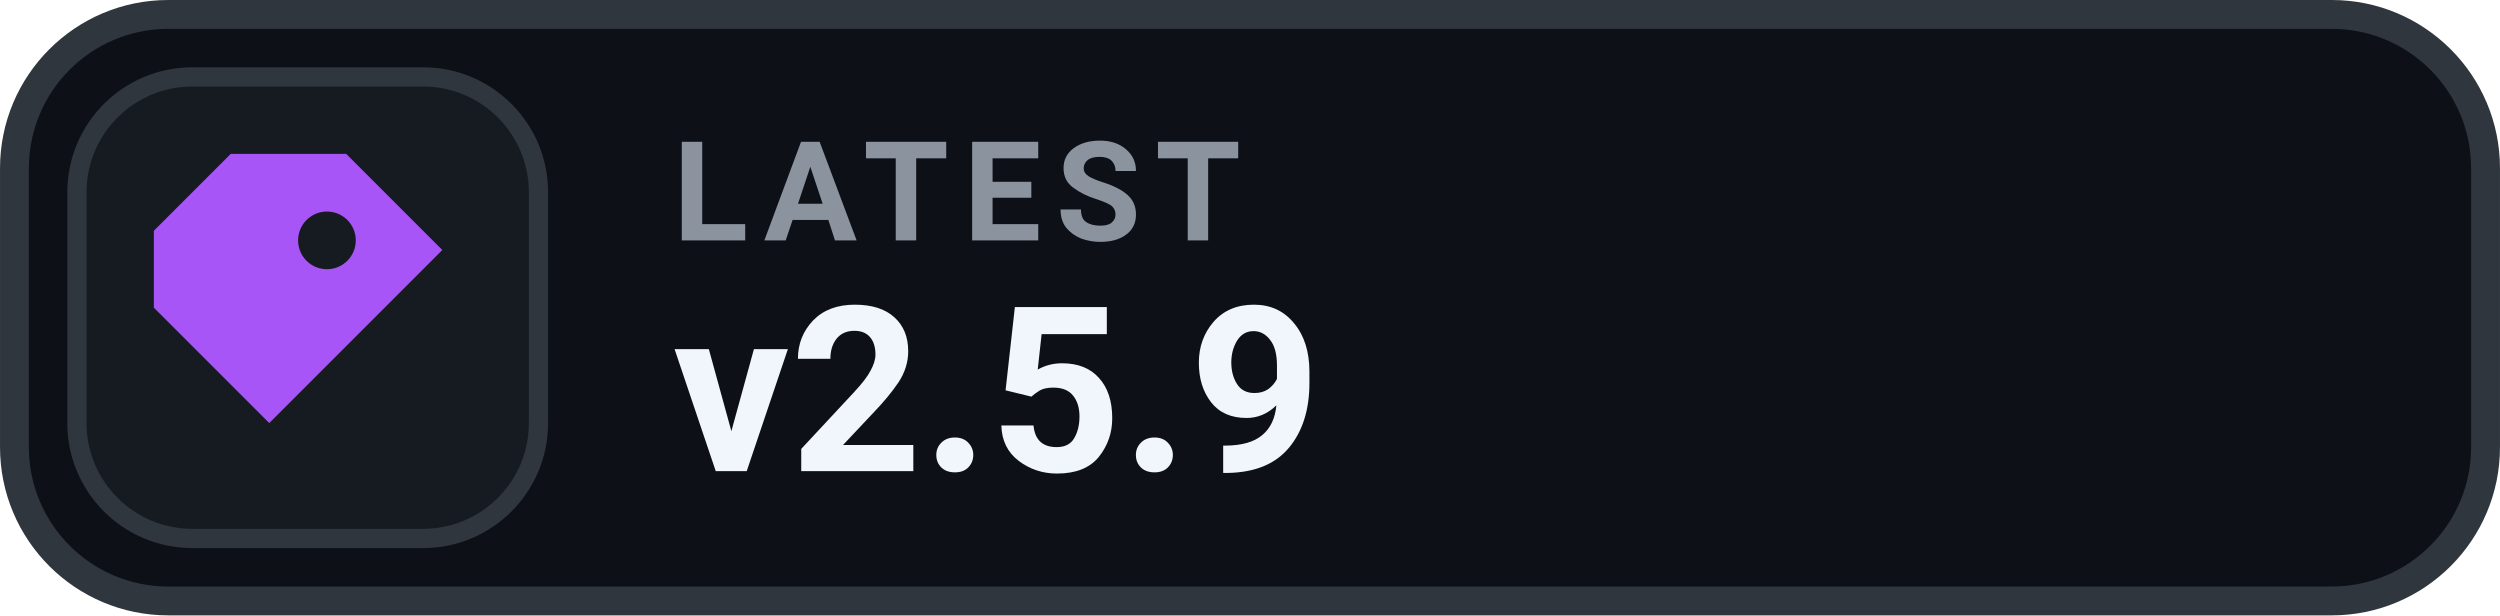
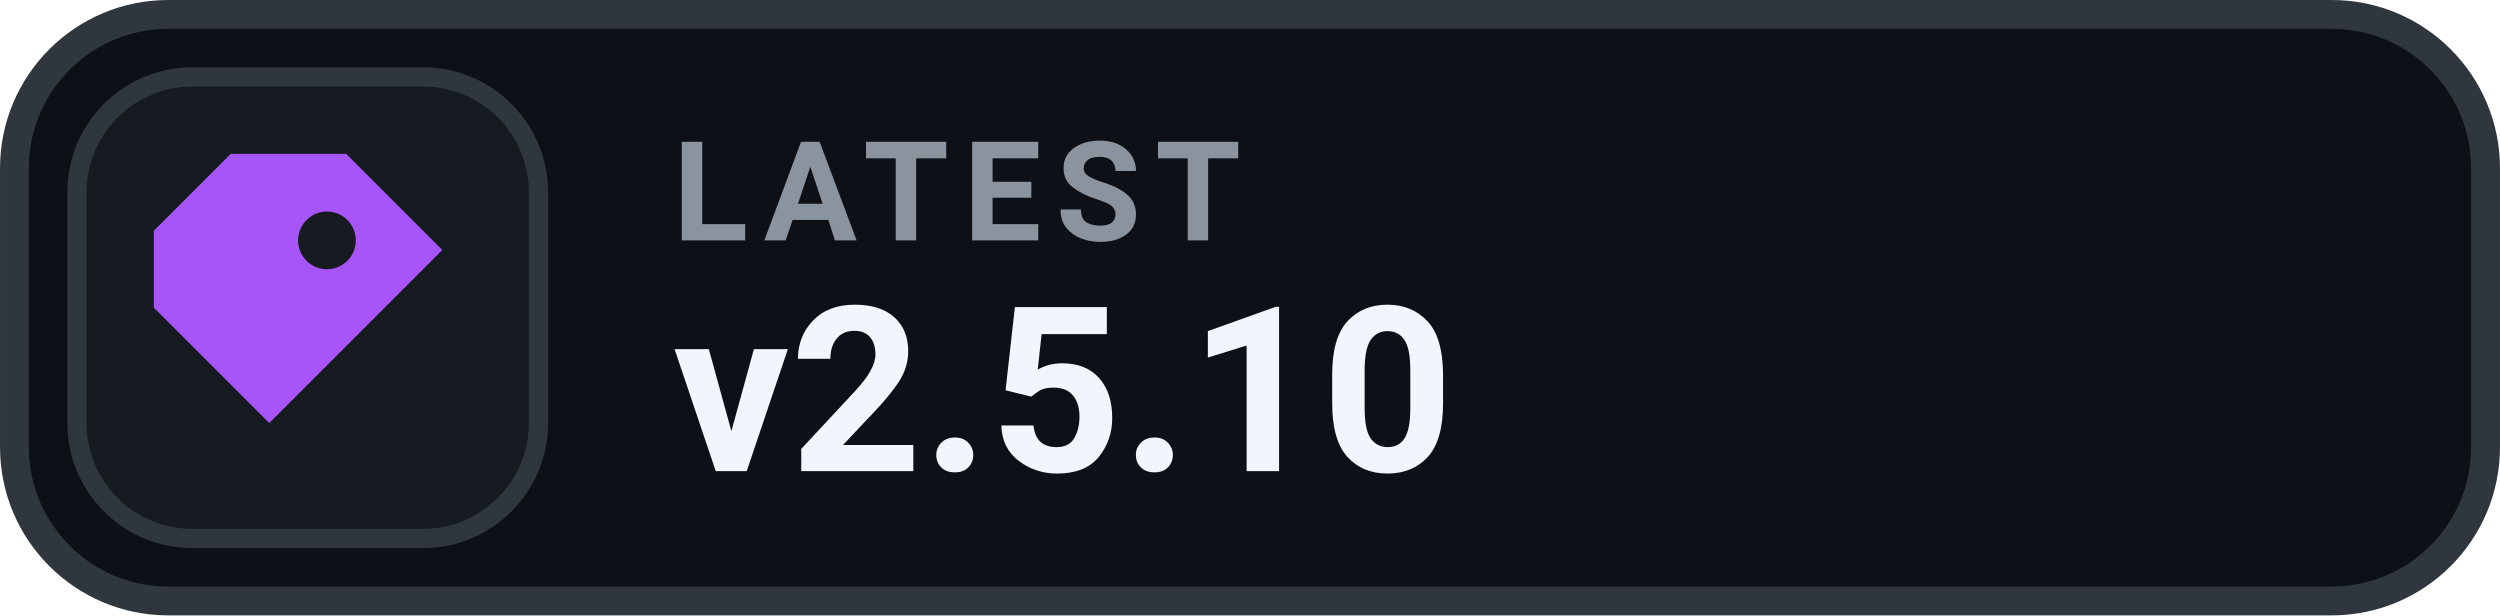
- <svg xmlns="http://www.w3.org/2000/svg" width="126" height="31.015" viewBox="0 0 130 32" role="img" aria-label="LATEST v2.5.9">
+ <svg xmlns="http://www.w3.org/2000/svg" width="126" height="31.015" viewBox="0 0 130 32" role="img" aria-label="LATEST v2.5.10">
  <rect x=".75" y=".75" width="128.5" height="30.5" rx="8" fill="#0D1117" stroke="#30363D" stroke-width="1.5" />
  <rect x="4" y="4" width="24" height="24" rx="6" fill="#161B22" stroke="#30363D" stroke-width="1" />
  <g transform="translate(16 16)" style="color:#A855F7;">
    <path d="M-4 -8 h6 l5 5 -9 9 -6 -6 v-4 Z M1 -5 a1.5 1.5 0 1 0 0 3 A1.5 1.5 0 0 0 1 -5 Z" fill="currentColor" />
  </g>
  <text x="35" y="12.5" fill="#8B949E" font-family="-apple-system,BlinkMacSystemFont,'Segoe UI',Roboto,Helvetica,Arial,sans-serif" font-size="7.2" font-weight="700" letter-spacing=".75">LATEST</text>
-   <text x="35" y="24.5" fill="#F0F6FC" font-family="-apple-system,BlinkMacSystemFont,'Segoe UI',Roboto,Helvetica,Arial,sans-serif" font-size="12" font-weight="700">v2.5.9</text>
+   <text x="35" y="24.5" fill="#F0F6FC" font-family="-apple-system,BlinkMacSystemFont,'Segoe UI',Roboto,Helvetica,Arial,sans-serif" font-size="12" font-weight="700">v2.5.10</text>
</svg>
